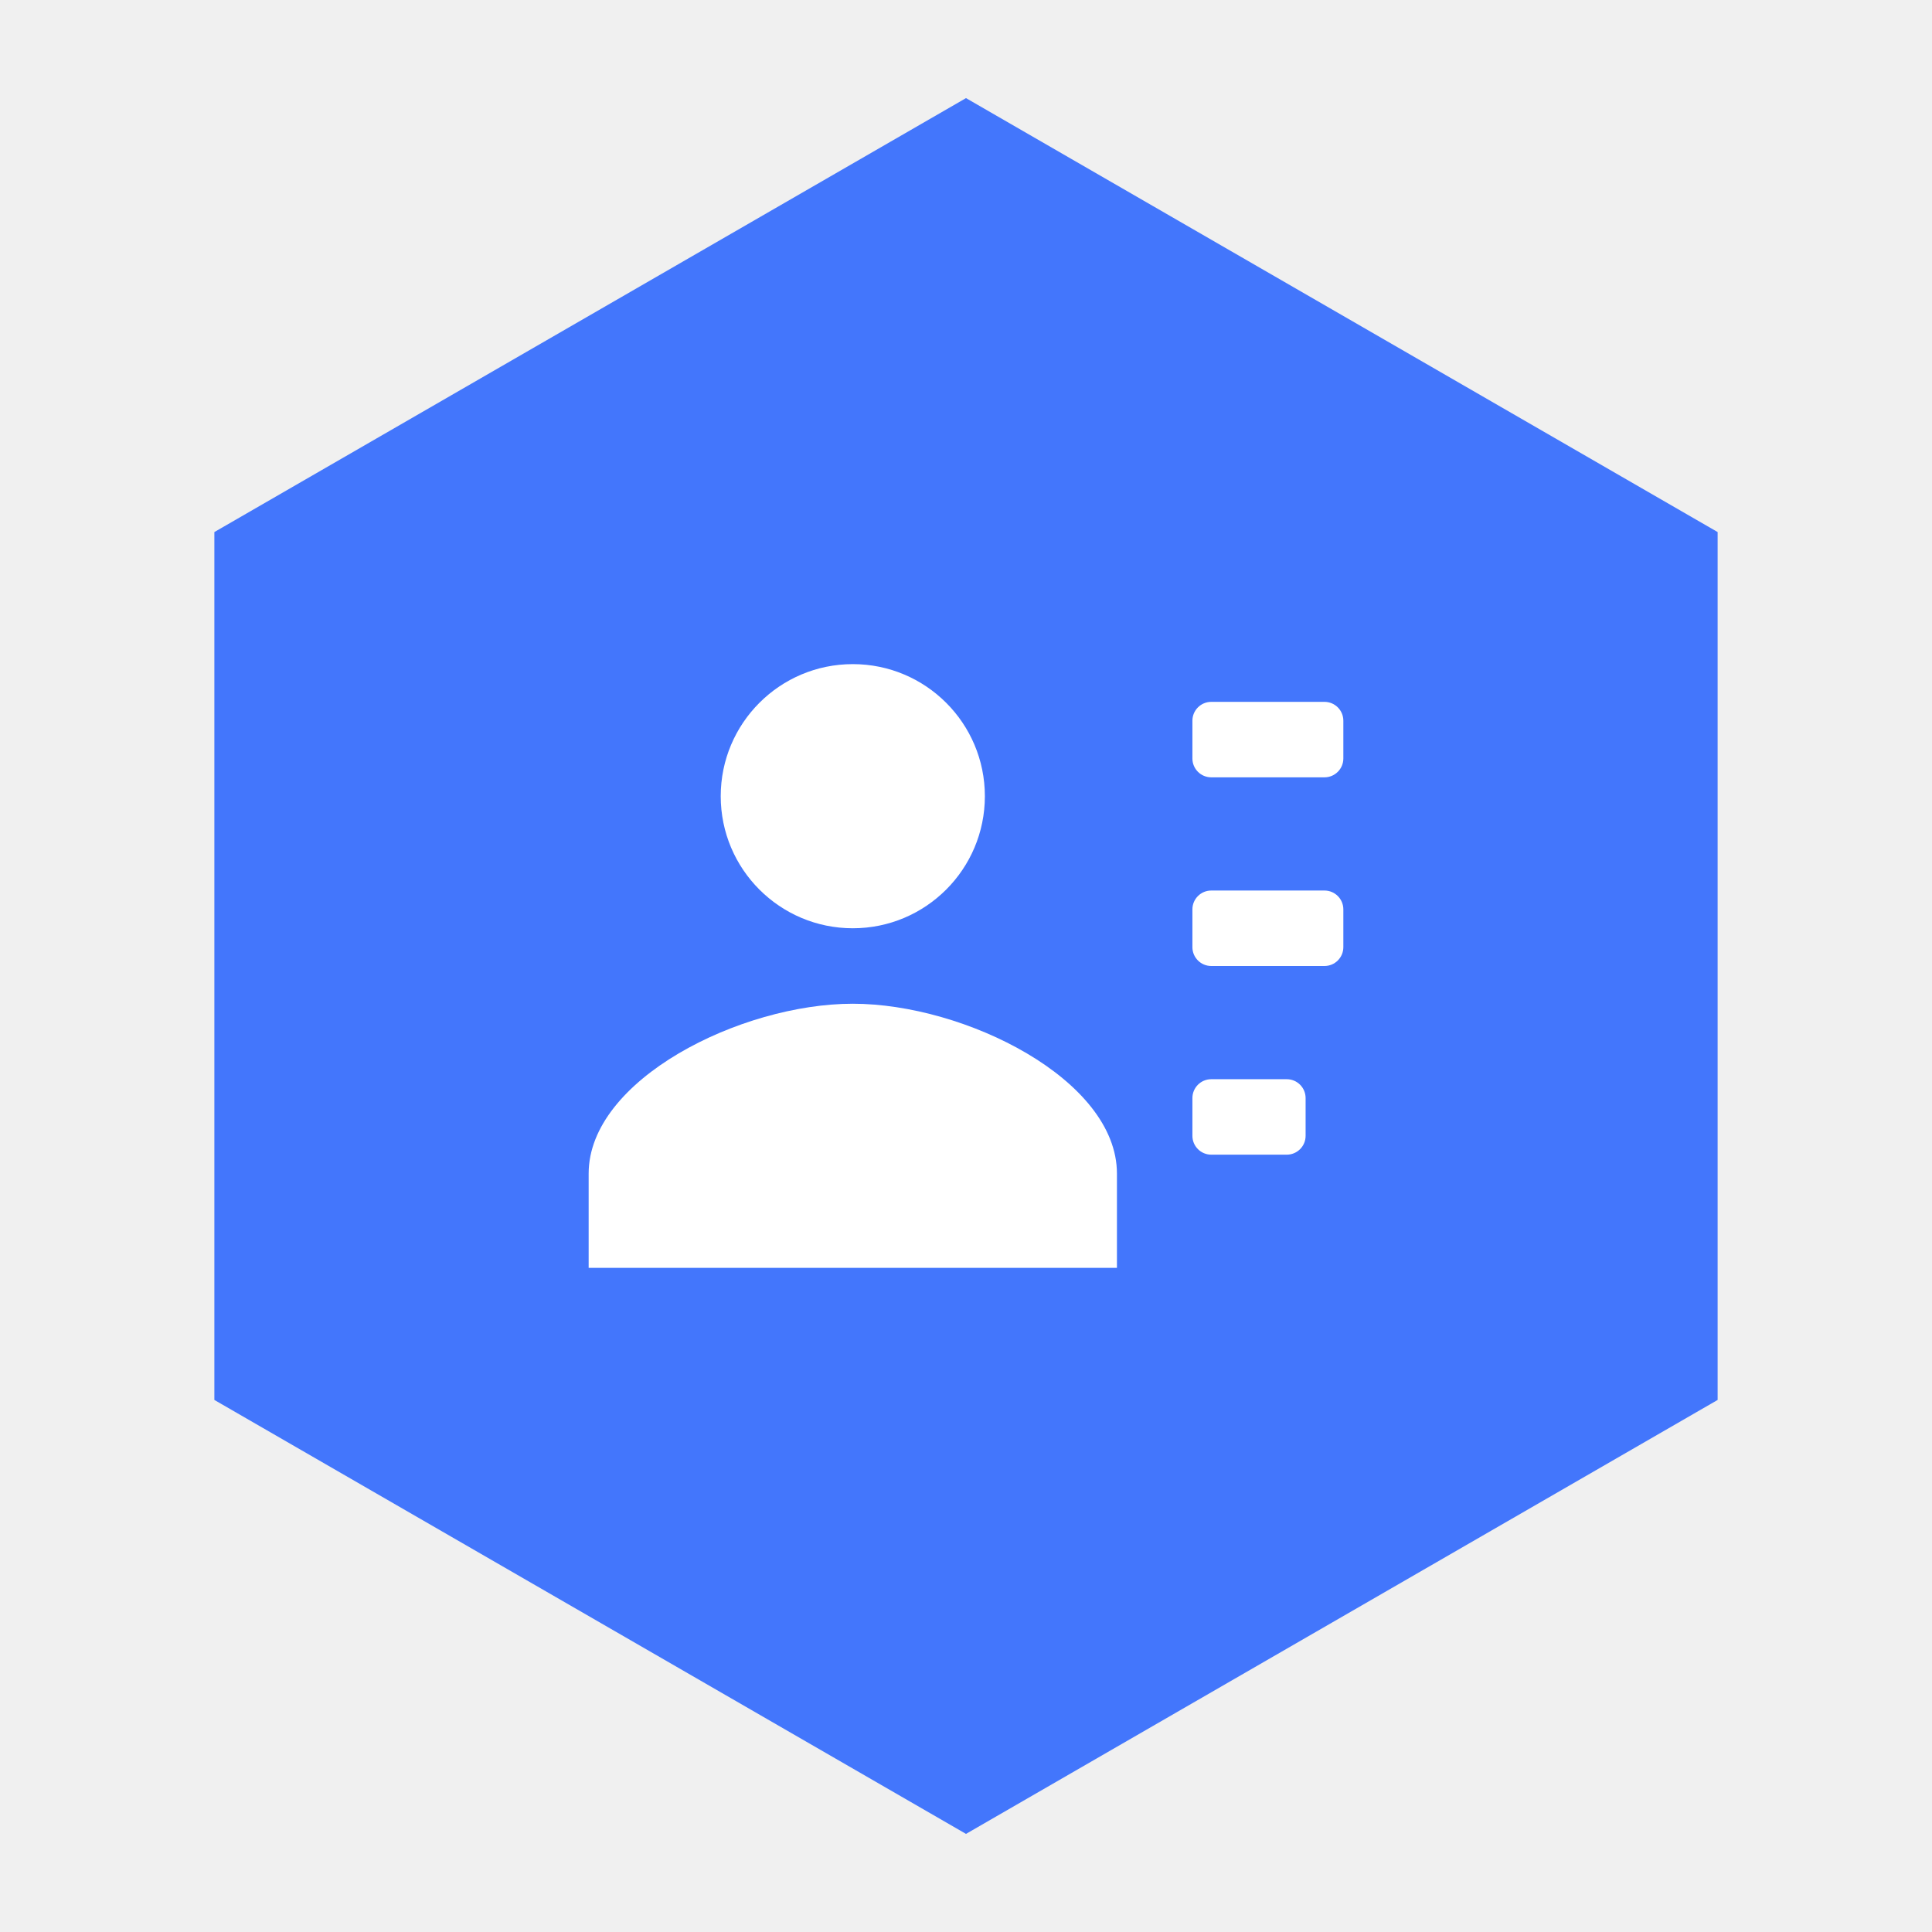
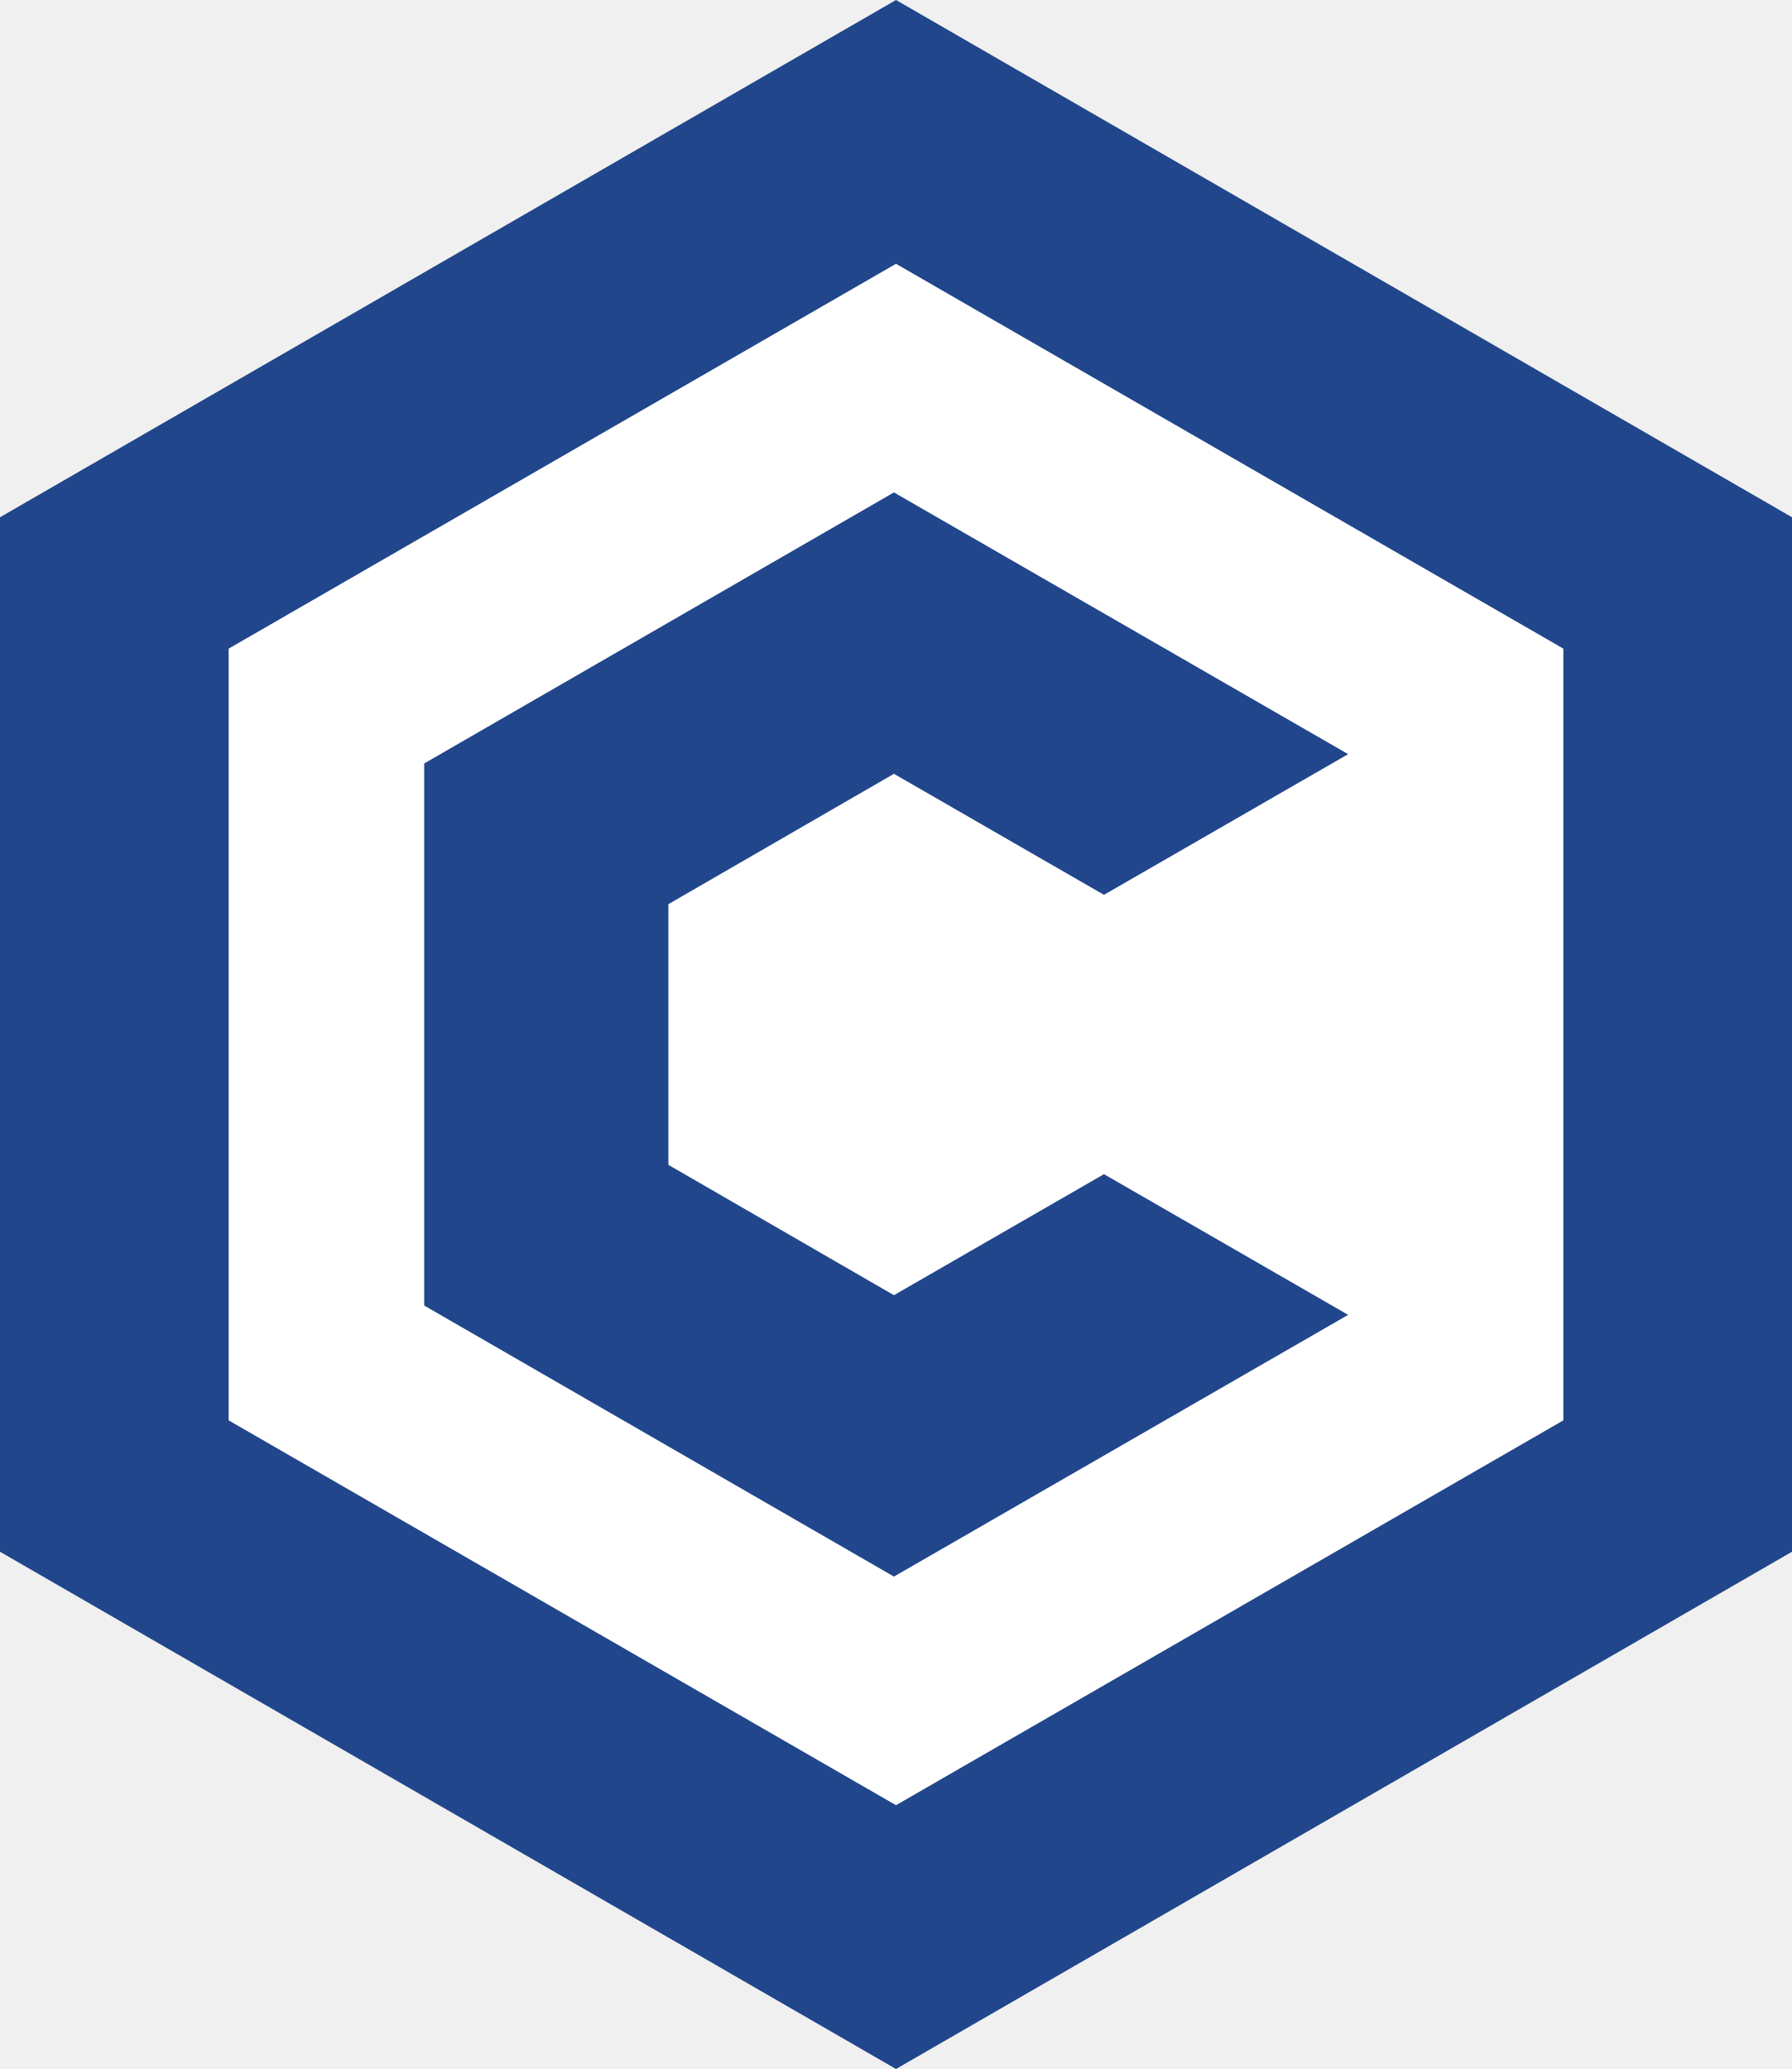
- <svg xmlns="http://www.w3.org/2000/svg" viewBox="0 0 512 512">
-   <polygon points="256,26 455.19,141 455.19,371 256,486 56.81,371 56.81,141" fill="#4376FC" />
-   <g transform="translate(136, 136) scale(10)" fill="#ffffff">
-     <circle cx="9" cy="7.5" r="3.5" />
-     <path d="M2,20V17.5C2,15.01,6.03,13,9,13S16,15.01,16,17.5V20Z" />
-     <rect x="18" y="5" width="4" height="2" rx="0.5" />
-     <rect x="18" y="10" width="4" height="2" rx="0.5" />
-     <rect x="18" y="15" width="3" height="2" rx="0.5" />
-   </g>
+ <svg xmlns="http://www.w3.org/2000/svg" viewBox="-86.6 -100 173.2 200" role="img" aria-label="Conduction avatar">
+   <polygon fill="#21468B" points="0,-100 86.6,-50 86.6,50 0,100 -86.6,50 -86.6,-50" />
+   <polygon fill="#FFFFFF" points="0,-74.5 64.5,-37.3 64.5,37.3 0,74.5 -64.5,37.3 -64.5,-37.3" />
+   <polygon fill="#21468B" points="-0.2,-25.2 20.1,-13.5 43.7,-27.1 -0.2,-52.4 -45.6,-26.2 -45.6,26.2 -0.2,52.4 43.7,27.1 20.1,13.5 -0.2,25.2 -22,12.6 -22,-12.6" />
</svg>
